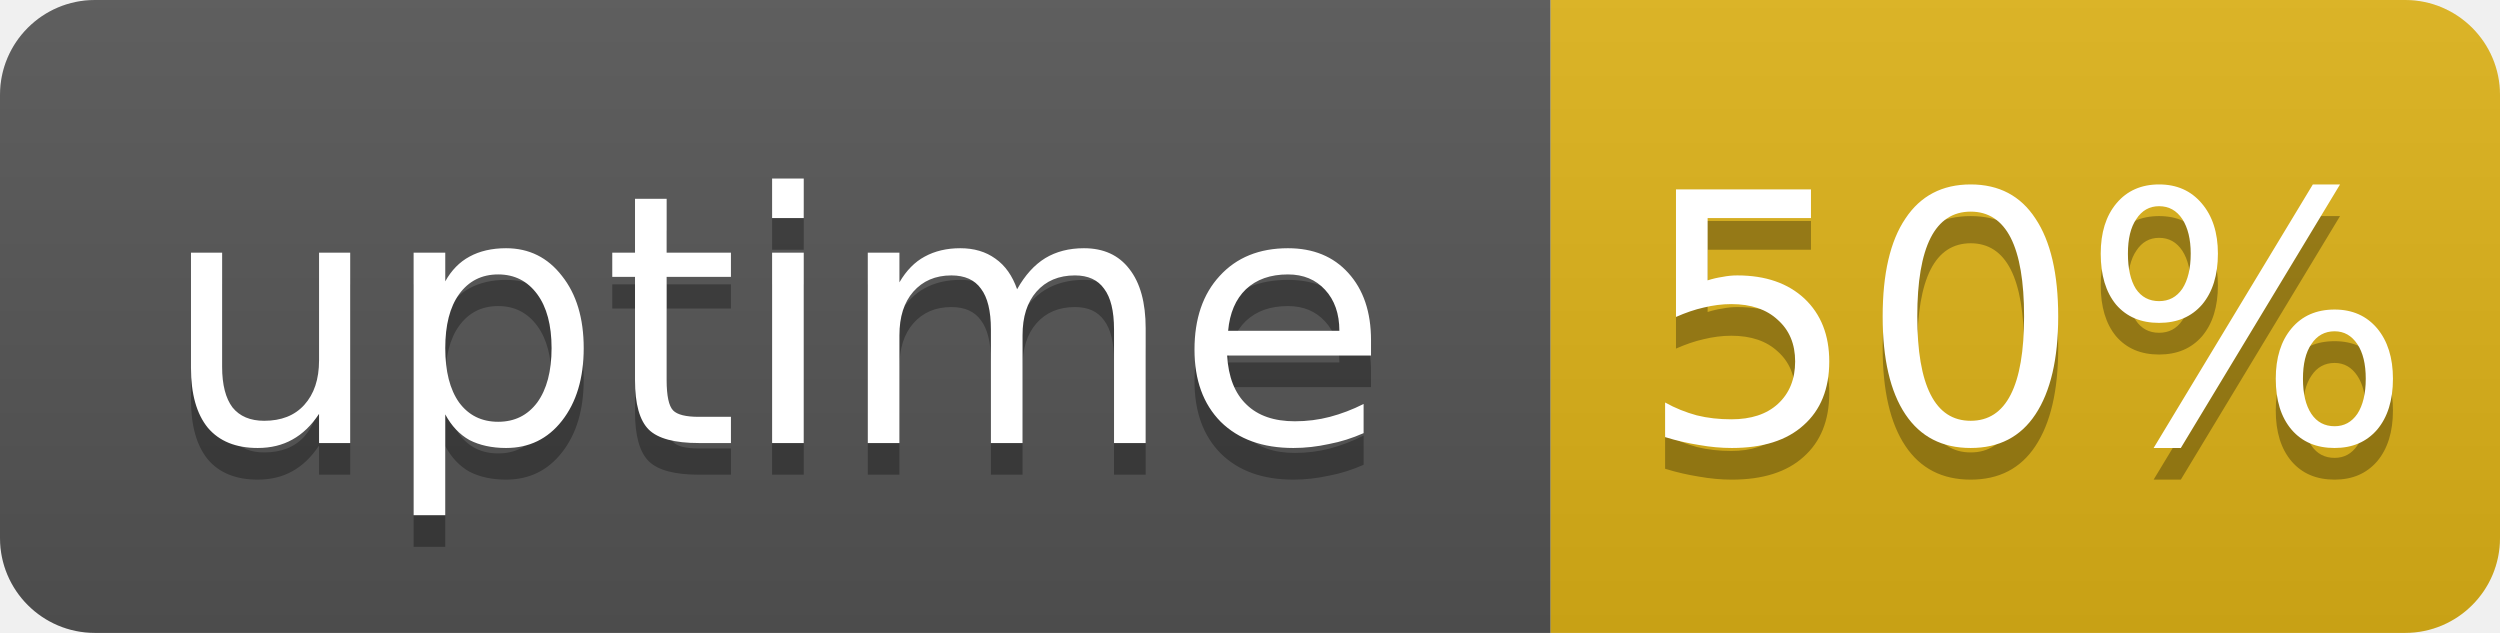
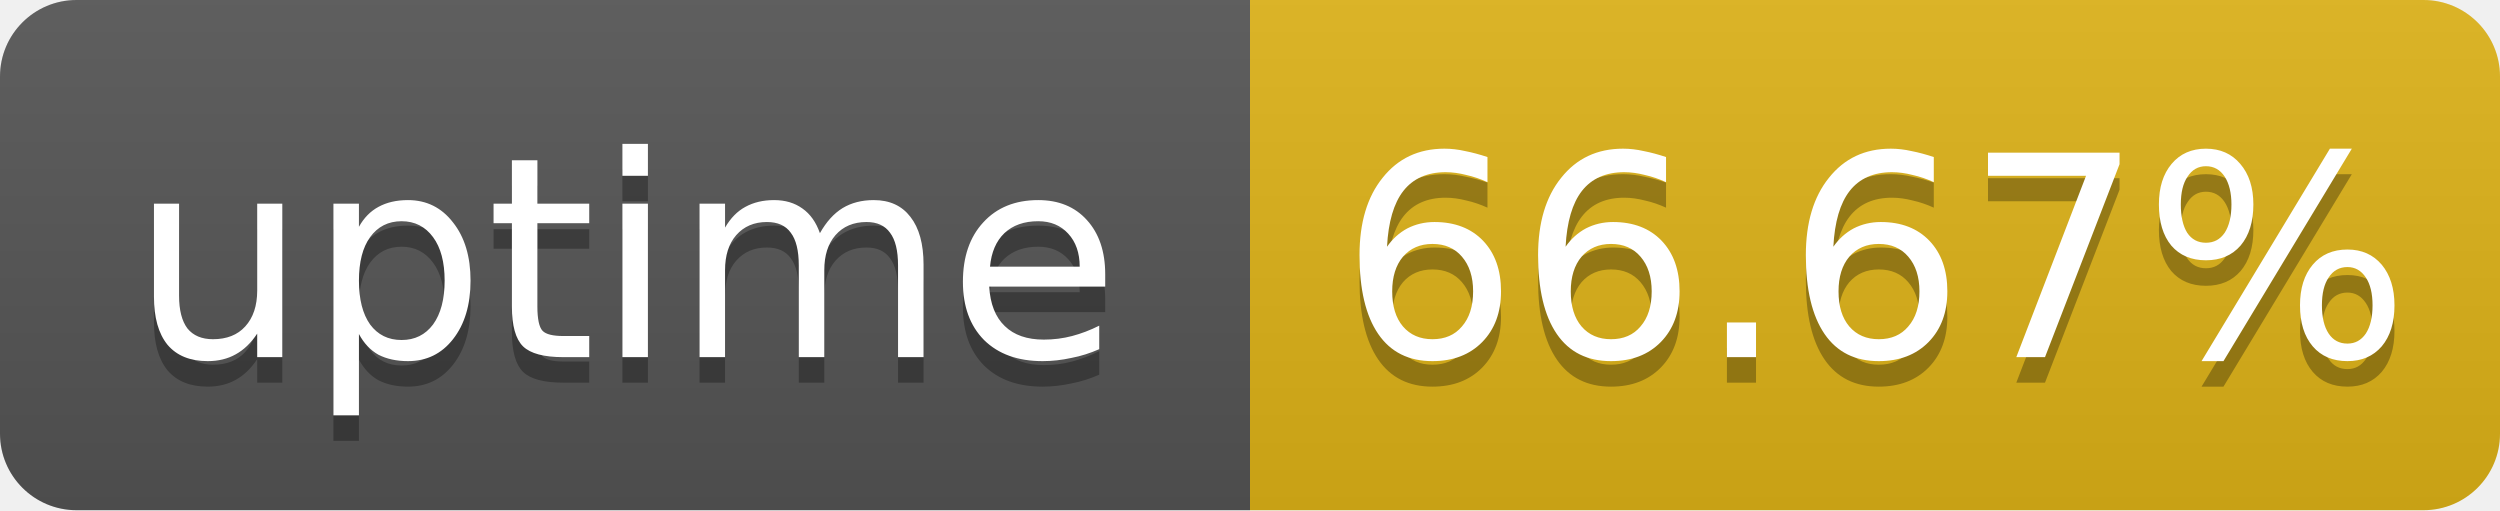
- <svg xmlns="http://www.w3.org/2000/svg" width="79" height="20" role="img" aria-label="uptime: 50%">
+ <svg xmlns="http://www.w3.org/2000/svg" width="98" height="20" role="img" aria-label="uptime: 66.67%">
  <linearGradient id="s" x2="0" y2="100%">
    <stop offset="0" stop-color="#bbb" stop-opacity=".1" />
    <stop offset="1" stop-opacity=".1" />
  </linearGradient>
  <clipPath id="r">
-     <rect width="79" height="20" rx="3" fill="#fff" />
+     <rect width="98" height="20" rx="3" fill="#fff" />
  </clipPath>
  <g clip-path="url(#r)">
    <rect width="49" height="20" fill="#555" />
-     <rect x="49" width="30" height="20" fill="#dfb317" />
-     <rect width="79" height="20" fill="url(#s)" />
+     <rect x="49" width="49" height="20" fill="#dfb317" />
+     <rect width="98" height="20" fill="url(#s)" />
  </g>
  <g fill="#fff" text-anchor="middle" font-family="Verdana,Geneva,DejaVu Sans,sans-serif" font-size="11">
    <text x="24.5" y="15" fill="#010101" fill-opacity=".3">uptime</text>
    <text x="24.5" y="14">uptime</text>
-     <text x="64" y="15" fill="#010101" fill-opacity=".3">50%</text>
-     <text x="64" y="14">50%</text>
+     <text x="73.5" y="15" fill="#010101" fill-opacity=".3">66.67%</text>
+     <text x="73.5" y="14">66.67%</text>
  </g>
</svg>
